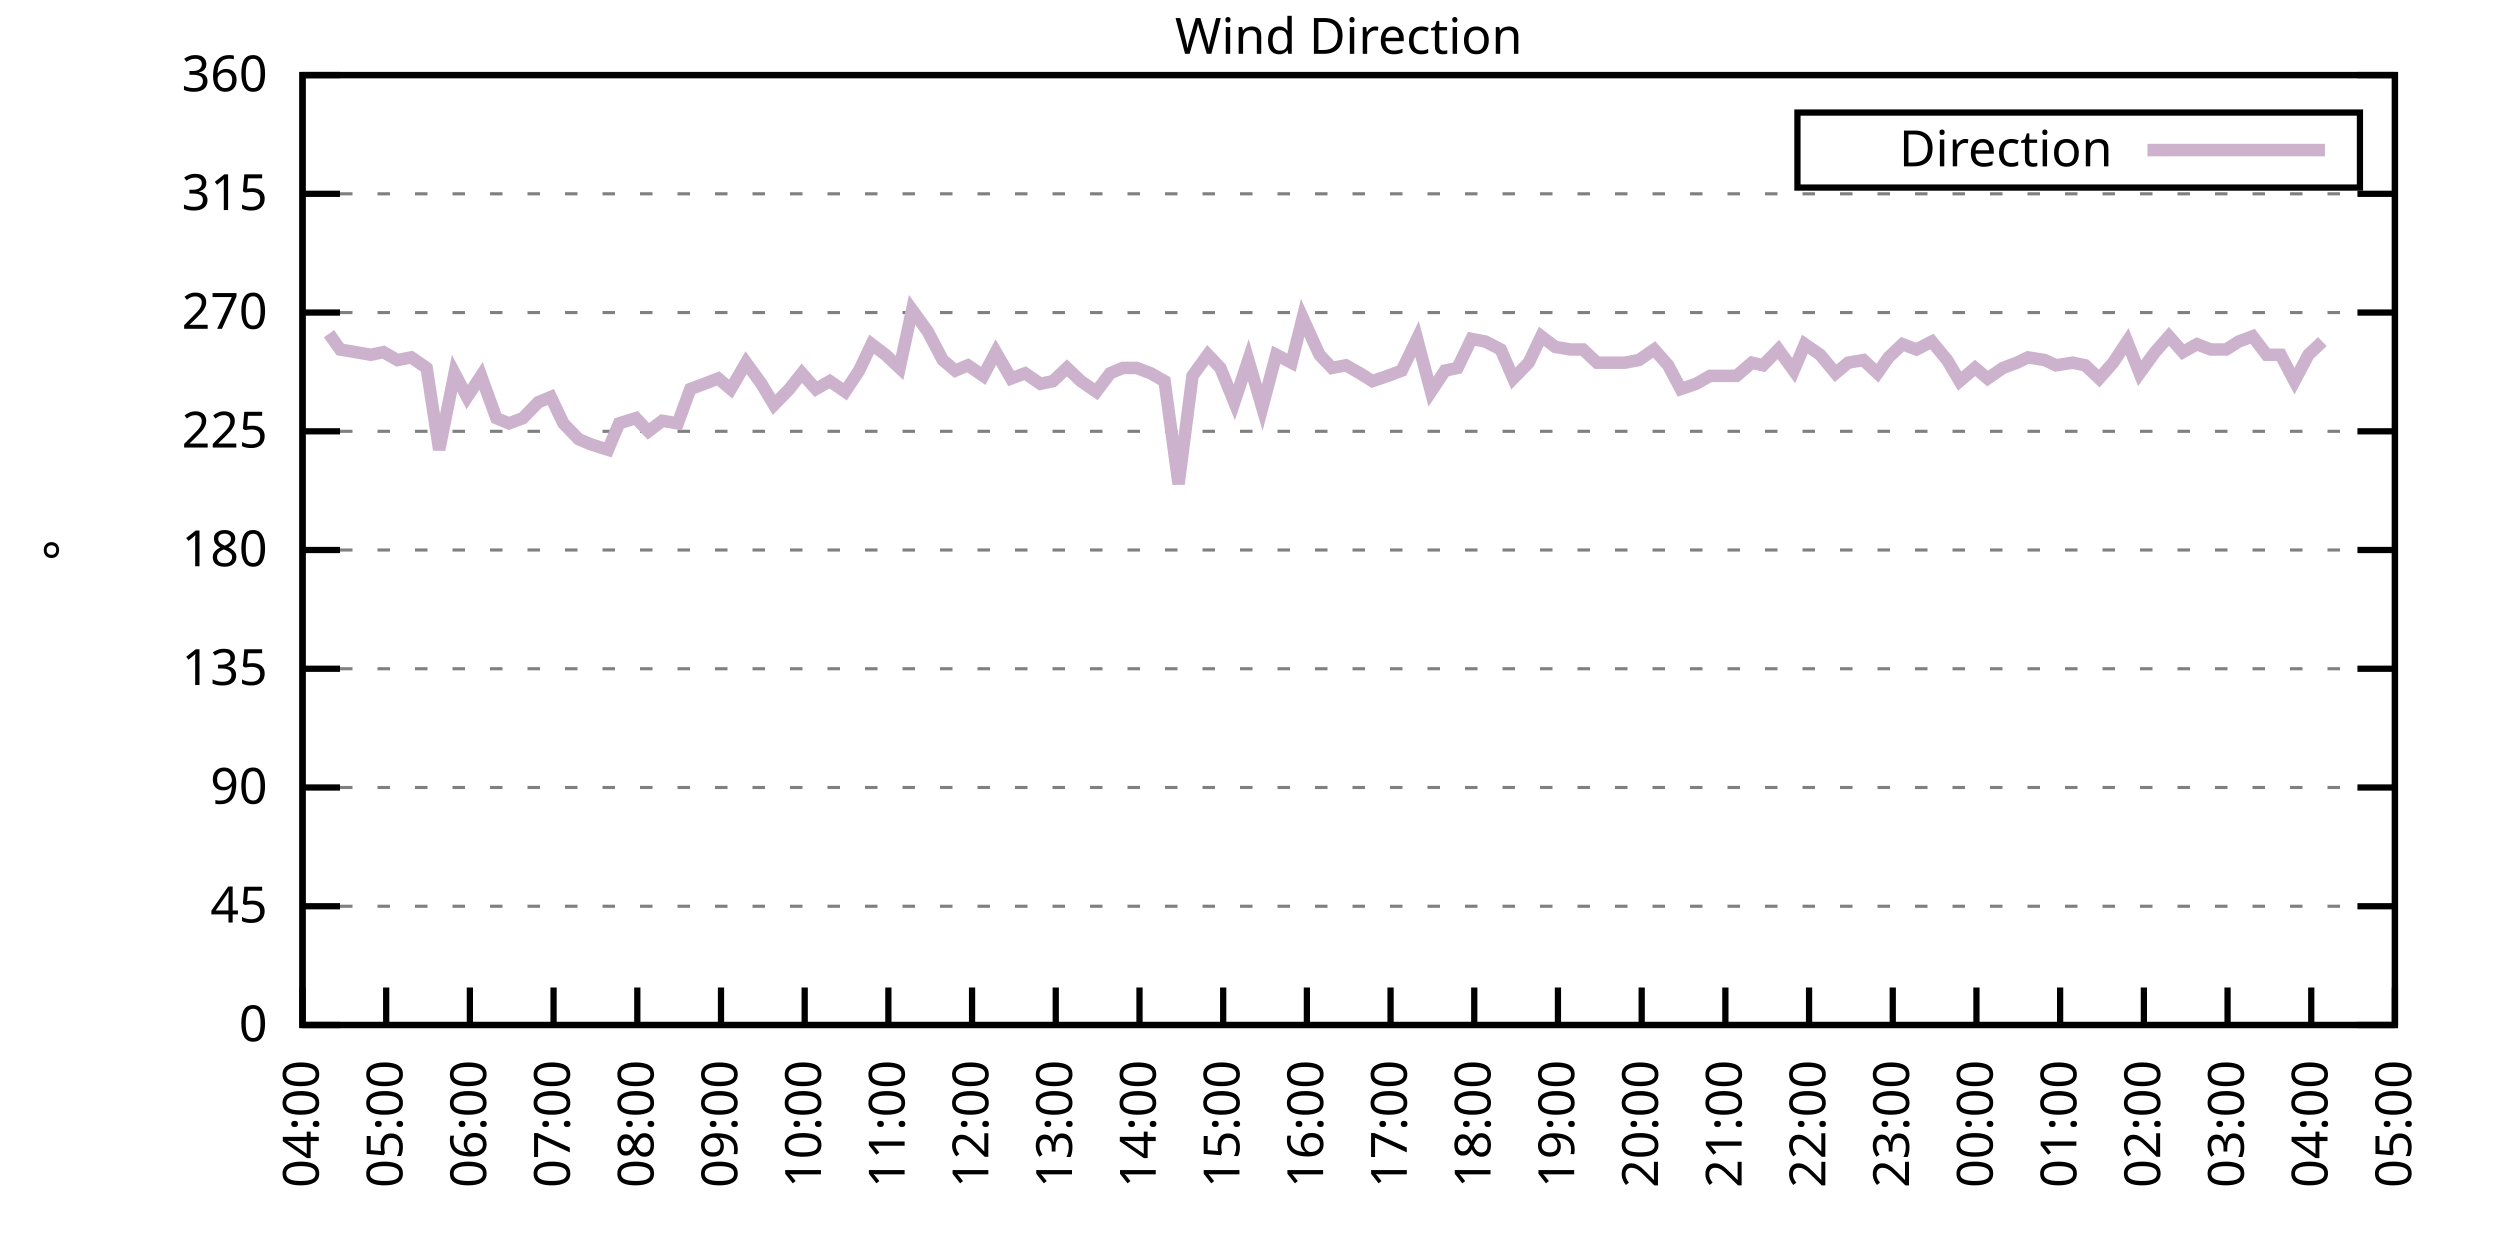
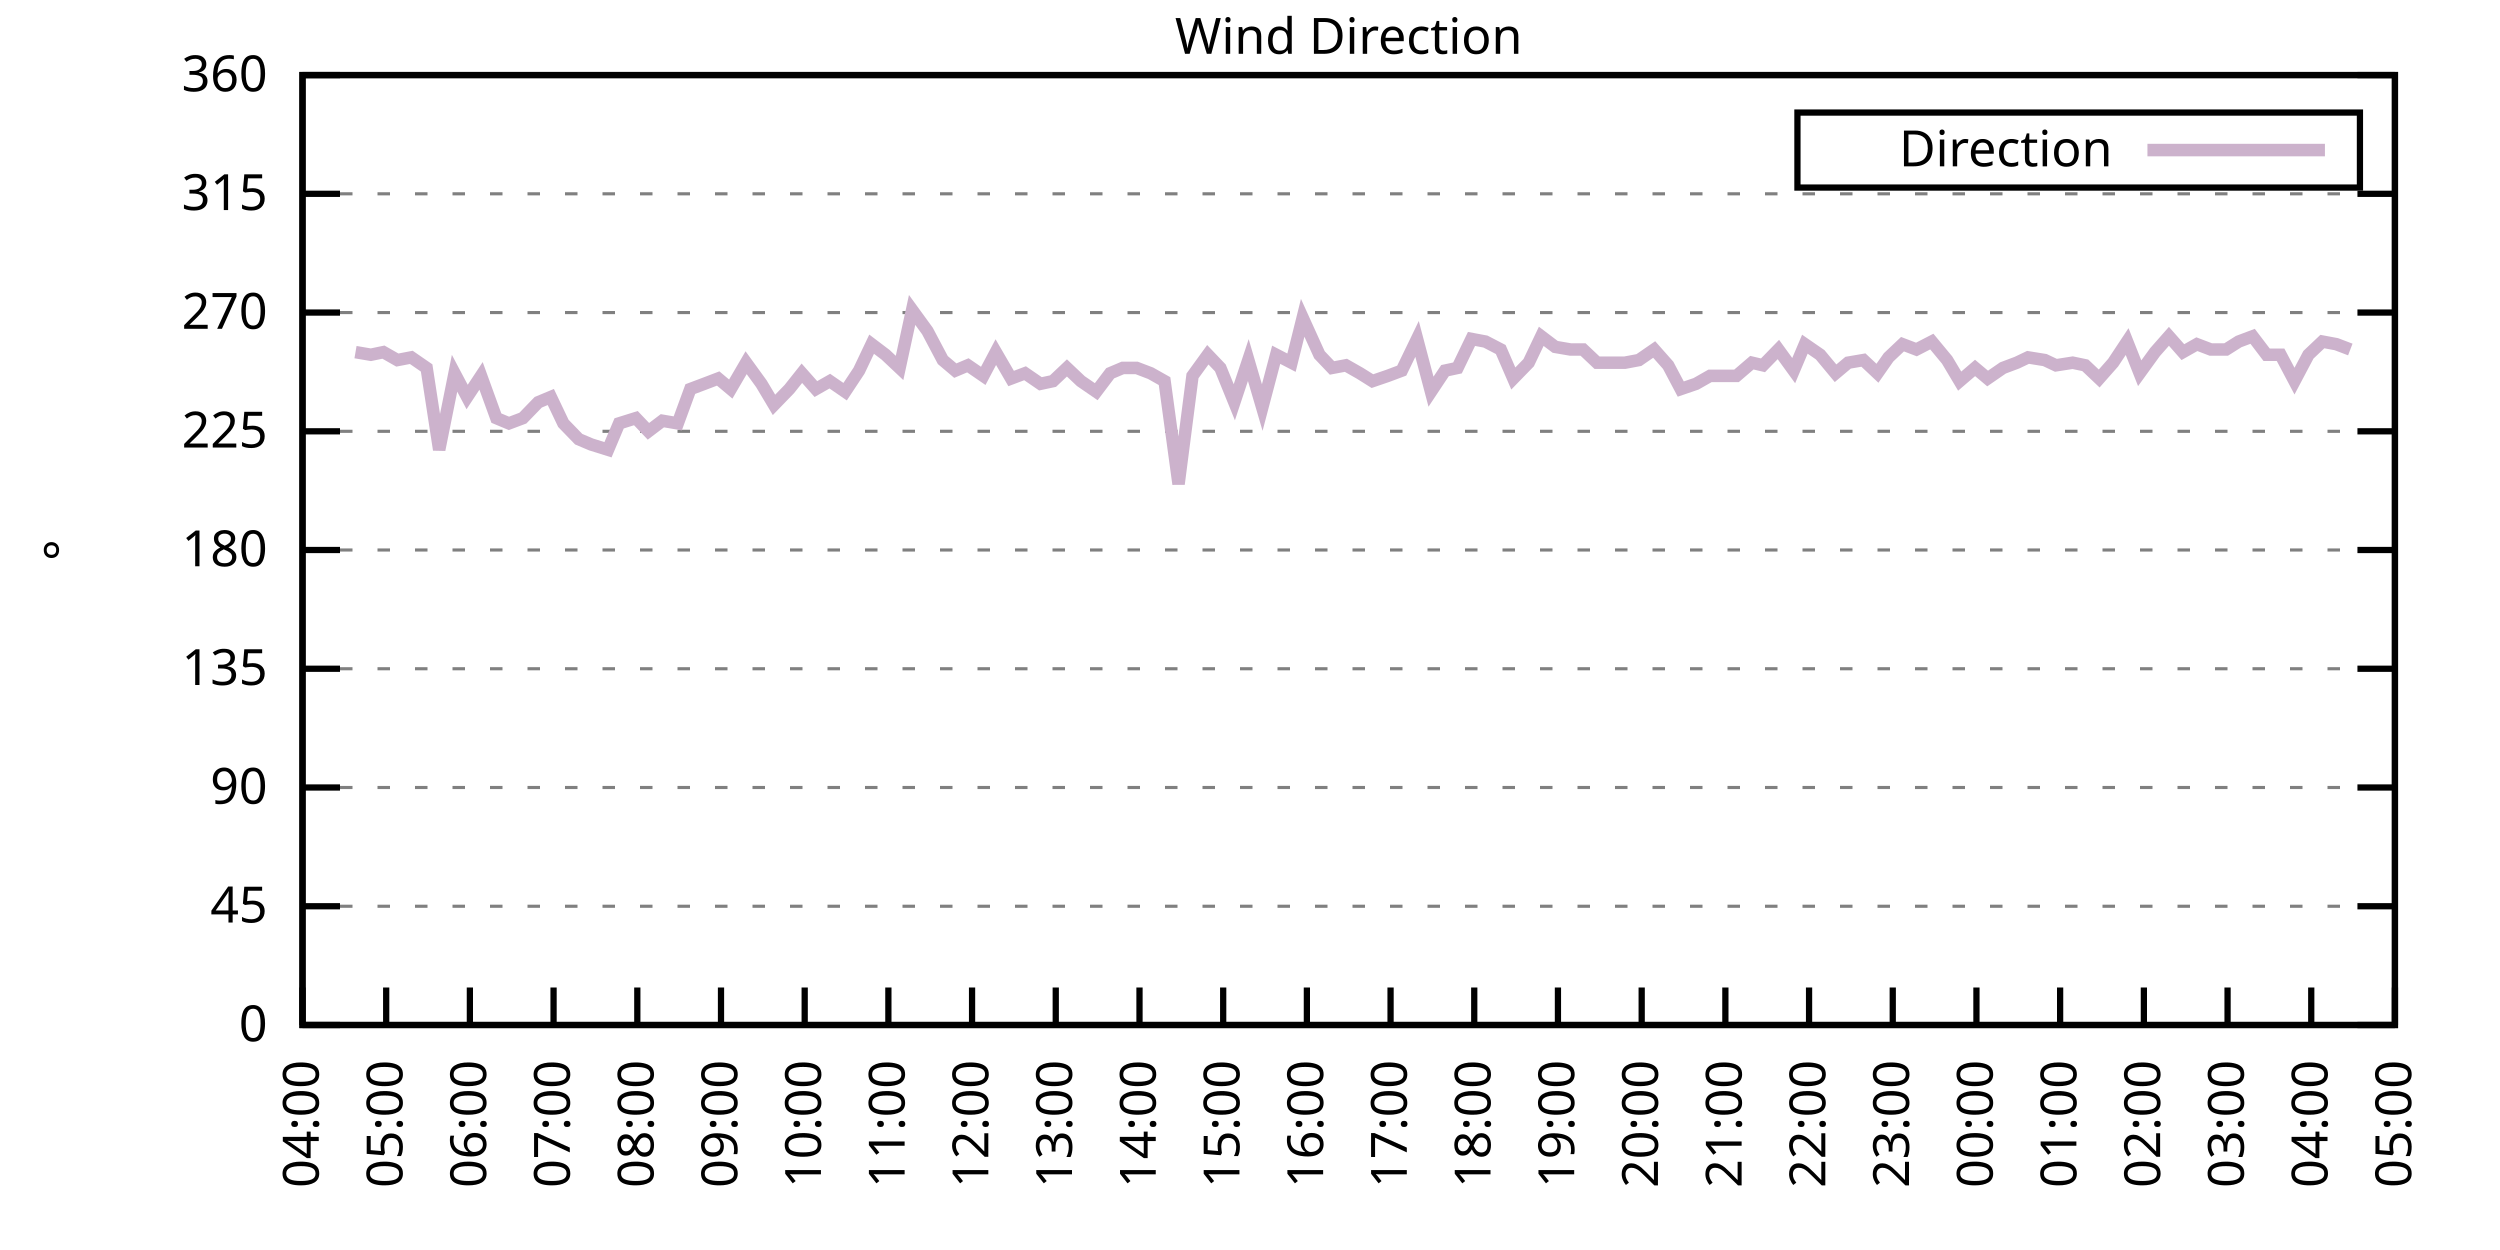
<svg xmlns="http://www.w3.org/2000/svg" xmlns:xlink="http://www.w3.org/1999/xlink" width="400" height="200" viewBox="0 0 400 200">
  <g id="gnuplot_canvas">
    <rect x="0" y="0" width="400" height="200" fill="none" />
    <defs>
      <circle id="gpDot" r="0.5" stroke-width="0.5" stroke="currentColor" />
      <path id="gpPt0" stroke-width="0.333" stroke="currentColor" d="M-1,0 h2 M0,-1 v2" />
      <path id="gpPt1" stroke-width="0.333" stroke="currentColor" d="M-1,-1 L1,1 M1,-1 L-1,1" />
      <path id="gpPt2" stroke-width="0.333" stroke="currentColor" d="M-1,0 L1,0 M0,-1 L0,1 M-1,-1 L1,1 M-1,1 L1,-1" />
      <rect id="gpPt3" stroke-width="0.333" stroke="currentColor" x="-1" y="-1" width="2" height="2" />
      <rect id="gpPt4" stroke-width="0.333" stroke="currentColor" fill="currentColor" x="-1" y="-1" width="2" height="2" />
      <circle id="gpPt5" stroke-width="0.333" stroke="currentColor" cx="0" cy="0" r="1" />
      <use xlink:href="#gpPt5" id="gpPt6" fill="currentColor" stroke="none" />
      <path id="gpPt7" stroke-width="0.333" stroke="currentColor" d="M0,-1.33 L-1.33,0.67 L1.33,0.67 z" />
      <use xlink:href="#gpPt7" id="gpPt8" fill="currentColor" stroke="none" />
      <use xlink:href="#gpPt7" id="gpPt9" stroke="currentColor" transform="rotate(180)" />
      <use xlink:href="#gpPt9" id="gpPt10" fill="currentColor" stroke="none" />
      <use xlink:href="#gpPt3" id="gpPt11" stroke="currentColor" transform="rotate(45)" />
      <use xlink:href="#gpPt11" id="gpPt12" fill="currentColor" stroke="none" />
      <path id="gpPt13" stroke-width="0.333" stroke="currentColor" d="M0,1.330 L1.265,0.411 L0.782,-1.067 L-0.782,-1.076 L-1.265,0.411 z" />
      <use xlink:href="#gpPt13" id="gpPt14" fill="currentColor" stroke="none" />
      <filter id="textbox" filterUnits="objectBoundingBox" x="0" y="0" height="1" width="1">
        <feFlood flood-color="white" flood-opacity="1" result="bgnd" />
        <feComposite in="SourceGraphic" in2="bgnd" operator="atop" />
      </filter>
      <filter id="greybox" filterUnits="objectBoundingBox" x="0" y="0" height="1" width="1">
        <feFlood flood-color="lightgrey" flood-opacity="1" result="grey" />
        <feComposite in="SourceGraphic" in2="grey" operator="atop" />
      </filter>
    </defs>
    <g fill="none" color="white" stroke="currentColor" stroke-width="1.00" stroke-linecap="butt" stroke-linejoin="miter">
</g>
    <g fill="none" color="black" stroke="currentColor" stroke-width="1.00" stroke-linecap="butt" stroke-linejoin="miter">
      <g stroke="none" shape-rendering="crispEdges">
        <polygon fill="rgb(255, 255, 255)" points="48.40,164.00 383.18,164.00 383.18,12.02 48.40,12.02 " />
      </g>
    </g>
    <g fill="none" color="black" stroke="currentColor" stroke-width="1.00" stroke-linecap="butt" stroke-linejoin="miter">
</g>
    <g fill="none" color="black" stroke="black" stroke-width="0.50" stroke-linecap="butt" stroke-linejoin="miter">
</g>
    <g fill="none" color="gray" stroke="currentColor" stroke-width="0.50" stroke-linecap="butt" stroke-linejoin="miter">
      <path stroke="gray" stroke-dasharray="2,4" class="gridline" d="M48.40,164.00 L383.19,164.00  " />
    </g>
    <g fill="none" color="gray" stroke="gray" stroke-width="1.00" stroke-linecap="butt" stroke-linejoin="miter">
</g>
    <g fill="none" color="black" stroke="currentColor" stroke-width="1.00" stroke-linecap="butt" stroke-linejoin="miter">
      <path stroke="black" d="M48.40,164.00 L54.40,164.00 M383.19,164.00 L377.19,164.00  " />
      <g transform="translate(42.80,166.60)" stroke="none" fill="black" font-family="Sans" font-size="8.00" text-anchor="end">
        <text>
          <tspan font-family="Sans"> 0</tspan>
        </text>
      </g>
    </g>
    <g fill="none" color="black" stroke="currentColor" stroke-width="1.00" stroke-linecap="butt" stroke-linejoin="miter">
</g>
    <g fill="none" color="black" stroke="black" stroke-width="0.50" stroke-linecap="butt" stroke-linejoin="miter">
</g>
    <g fill="none" color="gray" stroke="currentColor" stroke-width="0.50" stroke-linecap="butt" stroke-linejoin="miter">
      <path stroke="gray" stroke-dasharray="2,4" class="gridline" d="M48.40,145.00 L383.19,145.00  " />
    </g>
    <g fill="none" color="gray" stroke="gray" stroke-width="1.00" stroke-linecap="butt" stroke-linejoin="miter">
</g>
    <g fill="none" color="black" stroke="currentColor" stroke-width="1.00" stroke-linecap="butt" stroke-linejoin="miter">
      <path stroke="black" d="M48.40,145.00 L54.40,145.00 M383.19,145.00 L377.19,145.00  " />
      <g transform="translate(42.80,147.60)" stroke="none" fill="black" font-family="Sans" font-size="8.00" text-anchor="end">
        <text>
          <tspan font-family="Sans"> 45</tspan>
        </text>
      </g>
    </g>
    <g fill="none" color="black" stroke="currentColor" stroke-width="1.00" stroke-linecap="butt" stroke-linejoin="miter">
</g>
    <g fill="none" color="black" stroke="black" stroke-width="0.50" stroke-linecap="butt" stroke-linejoin="miter">
</g>
    <g fill="none" color="gray" stroke="currentColor" stroke-width="0.50" stroke-linecap="butt" stroke-linejoin="miter">
      <path stroke="gray" stroke-dasharray="2,4" class="gridline" d="M48.40,126.00 L383.19,126.00  " />
    </g>
    <g fill="none" color="gray" stroke="gray" stroke-width="1.00" stroke-linecap="butt" stroke-linejoin="miter">
</g>
    <g fill="none" color="black" stroke="currentColor" stroke-width="1.00" stroke-linecap="butt" stroke-linejoin="miter">
      <path stroke="black" d="M48.40,126.00 L54.40,126.00 M383.19,126.00 L377.19,126.00  " />
      <g transform="translate(42.80,128.60)" stroke="none" fill="black" font-family="Sans" font-size="8.00" text-anchor="end">
        <text>
          <tspan font-family="Sans"> 90</tspan>
        </text>
      </g>
    </g>
    <g fill="none" color="black" stroke="currentColor" stroke-width="1.00" stroke-linecap="butt" stroke-linejoin="miter">
</g>
    <g fill="none" color="black" stroke="black" stroke-width="0.50" stroke-linecap="butt" stroke-linejoin="miter">
</g>
    <g fill="none" color="gray" stroke="currentColor" stroke-width="0.50" stroke-linecap="butt" stroke-linejoin="miter">
      <path stroke="gray" stroke-dasharray="2,4" class="gridline" d="M48.40,107.00 L383.19,107.00  " />
    </g>
    <g fill="none" color="gray" stroke="gray" stroke-width="1.00" stroke-linecap="butt" stroke-linejoin="miter">
</g>
    <g fill="none" color="black" stroke="currentColor" stroke-width="1.00" stroke-linecap="butt" stroke-linejoin="miter">
      <path stroke="black" d="M48.40,107.00 L54.40,107.00 M383.19,107.00 L377.19,107.00  " />
      <g transform="translate(42.80,109.60)" stroke="none" fill="black" font-family="Sans" font-size="8.00" text-anchor="end">
        <text>
          <tspan font-family="Sans"> 135</tspan>
        </text>
      </g>
    </g>
    <g fill="none" color="black" stroke="currentColor" stroke-width="1.00" stroke-linecap="butt" stroke-linejoin="miter">
</g>
    <g fill="none" color="black" stroke="black" stroke-width="0.50" stroke-linecap="butt" stroke-linejoin="miter">
</g>
    <g fill="none" color="gray" stroke="currentColor" stroke-width="0.50" stroke-linecap="butt" stroke-linejoin="miter">
      <path stroke="gray" stroke-dasharray="2,4" class="gridline" d="M48.40,88.00 L383.19,88.00  " />
    </g>
    <g fill="none" color="gray" stroke="gray" stroke-width="1.00" stroke-linecap="butt" stroke-linejoin="miter">
</g>
    <g fill="none" color="black" stroke="currentColor" stroke-width="1.00" stroke-linecap="butt" stroke-linejoin="miter">
      <path stroke="black" d="M48.40,88.00 L54.40,88.00 M383.19,88.00 L377.19,88.00  " />
      <g transform="translate(42.80,90.60)" stroke="none" fill="black" font-family="Sans" font-size="8.00" text-anchor="end">
        <text>
          <tspan font-family="Sans"> 180</tspan>
        </text>
      </g>
    </g>
    <g fill="none" color="black" stroke="currentColor" stroke-width="1.00" stroke-linecap="butt" stroke-linejoin="miter">
</g>
    <g fill="none" color="black" stroke="black" stroke-width="0.50" stroke-linecap="butt" stroke-linejoin="miter">
</g>
    <g fill="none" color="gray" stroke="currentColor" stroke-width="0.50" stroke-linecap="butt" stroke-linejoin="miter">
      <path stroke="gray" stroke-dasharray="2,4" class="gridline" d="M48.40,69.01 L383.19,69.01  " />
    </g>
    <g fill="none" color="gray" stroke="gray" stroke-width="1.00" stroke-linecap="butt" stroke-linejoin="miter">
</g>
    <g fill="none" color="black" stroke="currentColor" stroke-width="1.00" stroke-linecap="butt" stroke-linejoin="miter">
      <path stroke="black" d="M48.40,69.01 L54.40,69.01 M383.19,69.01 L377.19,69.01  " />
      <g transform="translate(42.80,71.61)" stroke="none" fill="black" font-family="Sans" font-size="8.00" text-anchor="end">
        <text>
          <tspan font-family="Sans"> 225</tspan>
        </text>
      </g>
    </g>
    <g fill="none" color="black" stroke="currentColor" stroke-width="1.00" stroke-linecap="butt" stroke-linejoin="miter">
</g>
    <g fill="none" color="black" stroke="black" stroke-width="0.50" stroke-linecap="butt" stroke-linejoin="miter">
</g>
    <g fill="none" color="gray" stroke="currentColor" stroke-width="0.50" stroke-linecap="butt" stroke-linejoin="miter">
      <path stroke="gray" stroke-dasharray="2,4" class="gridline" d="M48.40,50.01 L383.19,50.01  " />
    </g>
    <g fill="none" color="gray" stroke="gray" stroke-width="1.00" stroke-linecap="butt" stroke-linejoin="miter">
</g>
    <g fill="none" color="black" stroke="currentColor" stroke-width="1.00" stroke-linecap="butt" stroke-linejoin="miter">
      <path stroke="black" d="M48.40,50.01 L54.40,50.01 M383.19,50.01 L377.19,50.01  " />
      <g transform="translate(42.80,52.61)" stroke="none" fill="black" font-family="Sans" font-size="8.00" text-anchor="end">
        <text>
          <tspan font-family="Sans"> 270</tspan>
        </text>
      </g>
    </g>
    <g fill="none" color="black" stroke="currentColor" stroke-width="1.00" stroke-linecap="butt" stroke-linejoin="miter">
</g>
    <g fill="none" color="black" stroke="black" stroke-width="0.50" stroke-linecap="butt" stroke-linejoin="miter">
</g>
    <g fill="none" color="gray" stroke="currentColor" stroke-width="0.50" stroke-linecap="butt" stroke-linejoin="miter">
      <path stroke="gray" stroke-dasharray="2,4" class="gridline" d="M48.40,31.01 L383.19,31.01  " />
    </g>
    <g fill="none" color="gray" stroke="gray" stroke-width="1.00" stroke-linecap="butt" stroke-linejoin="miter">
</g>
    <g fill="none" color="black" stroke="currentColor" stroke-width="1.00" stroke-linecap="butt" stroke-linejoin="miter">
      <path stroke="black" d="M48.40,31.01 L54.40,31.01 M383.19,31.01 L377.19,31.01  " />
      <g transform="translate(42.80,33.61)" stroke="none" fill="black" font-family="Sans" font-size="8.00" text-anchor="end">
        <text>
          <tspan font-family="Sans"> 315</tspan>
        </text>
      </g>
    </g>
    <g fill="none" color="black" stroke="currentColor" stroke-width="1.00" stroke-linecap="butt" stroke-linejoin="miter">
</g>
    <g fill="none" color="black" stroke="black" stroke-width="0.50" stroke-linecap="butt" stroke-linejoin="miter">
</g>
    <g fill="none" color="gray" stroke="currentColor" stroke-width="0.50" stroke-linecap="butt" stroke-linejoin="miter">
      <path stroke="gray" stroke-dasharray="2,4" class="gridline" d="M48.40,12.01 L383.19,12.01  " />
    </g>
    <g fill="none" color="gray" stroke="gray" stroke-width="1.00" stroke-linecap="butt" stroke-linejoin="miter">
</g>
    <g fill="none" color="black" stroke="currentColor" stroke-width="1.00" stroke-linecap="butt" stroke-linejoin="miter">
      <path stroke="black" d="M48.40,12.01 L54.40,12.01 M383.19,12.01 L377.19,12.01  " />
      <g transform="translate(42.80,14.61)" stroke="none" fill="black" font-family="Sans" font-size="8.00" text-anchor="end">
        <text>
          <tspan font-family="Sans"> 360</tspan>
        </text>
      </g>
    </g>
    <g fill="none" color="black" stroke="currentColor" stroke-width="1.00" stroke-linecap="butt" stroke-linejoin="miter">
      <path stroke="black" d="M48.40,164.00 L48.40,158.00  " />
      <g transform="translate(51.00,169.60) rotate(270.00)" stroke="none" fill="black" font-family="Sans" font-size="8.00" text-anchor="end">
        <text>
          <tspan font-family="Sans">04:00</tspan>
        </text>
      </g>
    </g>
    <g fill="none" color="black" stroke="currentColor" stroke-width="1.00" stroke-linecap="butt" stroke-linejoin="miter">
      <path stroke="black" d="M61.79,164.00 L61.79,158.00  " />
      <g transform="translate(64.39,169.60) rotate(270.00)" stroke="none" fill="black" font-family="Sans" font-size="8.00" text-anchor="end">
        <text>
          <tspan font-family="Sans">05:00</tspan>
        </text>
      </g>
    </g>
    <g fill="none" color="black" stroke="currentColor" stroke-width="1.00" stroke-linecap="butt" stroke-linejoin="miter">
      <path stroke="black" d="M75.18,164.00 L75.18,158.00  " />
      <g transform="translate(77.78,169.60) rotate(270.00)" stroke="none" fill="black" font-family="Sans" font-size="8.00" text-anchor="end">
        <text>
          <tspan font-family="Sans">06:00</tspan>
        </text>
      </g>
    </g>
    <g fill="none" color="black" stroke="currentColor" stroke-width="1.00" stroke-linecap="butt" stroke-linejoin="miter">
      <path stroke="black" d="M88.57,164.00 L88.57,158.00  " />
      <g transform="translate(91.17,169.60) rotate(270.00)" stroke="none" fill="black" font-family="Sans" font-size="8.00" text-anchor="end">
        <text>
          <tspan font-family="Sans">07:00</tspan>
        </text>
      </g>
    </g>
    <g fill="none" color="black" stroke="currentColor" stroke-width="1.00" stroke-linecap="butt" stroke-linejoin="miter">
      <path stroke="black" d="M101.97,164.00 L101.97,158.00  " />
      <g transform="translate(104.57,169.60) rotate(270.00)" stroke="none" fill="black" font-family="Sans" font-size="8.00" text-anchor="end">
        <text>
          <tspan font-family="Sans">08:00</tspan>
        </text>
      </g>
    </g>
    <g fill="none" color="black" stroke="currentColor" stroke-width="1.00" stroke-linecap="butt" stroke-linejoin="miter">
      <path stroke="black" d="M115.36,164.00 L115.36,158.00  " />
      <g transform="translate(117.96,169.60) rotate(270.00)" stroke="none" fill="black" font-family="Sans" font-size="8.00" text-anchor="end">
        <text>
          <tspan font-family="Sans">09:00</tspan>
        </text>
      </g>
    </g>
    <g fill="none" color="black" stroke="currentColor" stroke-width="1.00" stroke-linecap="butt" stroke-linejoin="miter">
      <path stroke="black" d="M128.75,164.00 L128.75,158.00  " />
      <g transform="translate(131.35,169.60) rotate(270.00)" stroke="none" fill="black" font-family="Sans" font-size="8.00" text-anchor="end">
        <text>
          <tspan font-family="Sans">10:00</tspan>
        </text>
      </g>
    </g>
    <g fill="none" color="black" stroke="currentColor" stroke-width="1.00" stroke-linecap="butt" stroke-linejoin="miter">
      <path stroke="black" d="M142.14,164.00 L142.14,158.00  " />
      <g transform="translate(144.74,169.60) rotate(270.00)" stroke="none" fill="black" font-family="Sans" font-size="8.00" text-anchor="end">
        <text>
          <tspan font-family="Sans">11:00</tspan>
        </text>
      </g>
    </g>
    <g fill="none" color="black" stroke="currentColor" stroke-width="1.00" stroke-linecap="butt" stroke-linejoin="miter">
      <path stroke="black" d="M155.53,164.00 L155.53,158.00  " />
      <g transform="translate(158.13,169.60) rotate(270.00)" stroke="none" fill="black" font-family="Sans" font-size="8.00" text-anchor="end">
        <text>
          <tspan font-family="Sans">12:00</tspan>
        </text>
      </g>
    </g>
    <g fill="none" color="black" stroke="currentColor" stroke-width="1.00" stroke-linecap="butt" stroke-linejoin="miter">
      <path stroke="black" d="M168.92,164.00 L168.92,158.00  " />
      <g transform="translate(171.52,169.60) rotate(270.00)" stroke="none" fill="black" font-family="Sans" font-size="8.00" text-anchor="end">
        <text>
          <tspan font-family="Sans">13:00</tspan>
        </text>
      </g>
    </g>
    <g fill="none" color="black" stroke="currentColor" stroke-width="1.00" stroke-linecap="butt" stroke-linejoin="miter">
      <path stroke="black" d="M182.32,164.00 L182.32,158.00  " />
      <g transform="translate(184.92,169.60) rotate(270.00)" stroke="none" fill="black" font-family="Sans" font-size="8.00" text-anchor="end">
        <text>
          <tspan font-family="Sans">14:00</tspan>
        </text>
      </g>
    </g>
    <g fill="none" color="black" stroke="currentColor" stroke-width="1.00" stroke-linecap="butt" stroke-linejoin="miter">
      <path stroke="black" d="M195.71,164.00 L195.71,158.00  " />
      <g transform="translate(198.31,169.60) rotate(270.00)" stroke="none" fill="black" font-family="Sans" font-size="8.00" text-anchor="end">
        <text>
          <tspan font-family="Sans">15:00</tspan>
        </text>
      </g>
    </g>
    <g fill="none" color="black" stroke="currentColor" stroke-width="1.00" stroke-linecap="butt" stroke-linejoin="miter">
      <path stroke="black" d="M209.10,164.00 L209.10,158.00  " />
      <g transform="translate(211.70,169.60) rotate(270.00)" stroke="none" fill="black" font-family="Sans" font-size="8.00" text-anchor="end">
        <text>
          <tspan font-family="Sans">16:00</tspan>
        </text>
      </g>
    </g>
    <g fill="none" color="black" stroke="currentColor" stroke-width="1.00" stroke-linecap="butt" stroke-linejoin="miter">
      <path stroke="black" d="M222.49,164.00 L222.49,158.00  " />
      <g transform="translate(225.09,169.60) rotate(270.00)" stroke="none" fill="black" font-family="Sans" font-size="8.00" text-anchor="end">
        <text>
          <tspan font-family="Sans">17:00</tspan>
        </text>
      </g>
    </g>
    <g fill="none" color="black" stroke="currentColor" stroke-width="1.00" stroke-linecap="butt" stroke-linejoin="miter">
      <path stroke="black" d="M235.88,164.00 L235.88,158.00  " />
      <g transform="translate(238.48,169.60) rotate(270.00)" stroke="none" fill="black" font-family="Sans" font-size="8.00" text-anchor="end">
        <text>
          <tspan font-family="Sans">18:00</tspan>
        </text>
      </g>
    </g>
    <g fill="none" color="black" stroke="currentColor" stroke-width="1.00" stroke-linecap="butt" stroke-linejoin="miter">
      <path stroke="black" d="M249.27,164.00 L249.27,158.00  " />
      <g transform="translate(251.87,169.60) rotate(270.00)" stroke="none" fill="black" font-family="Sans" font-size="8.00" text-anchor="end">
        <text>
          <tspan font-family="Sans">19:00</tspan>
        </text>
      </g>
    </g>
    <g fill="none" color="black" stroke="currentColor" stroke-width="1.00" stroke-linecap="butt" stroke-linejoin="miter">
      <path stroke="black" d="M262.67,164.00 L262.67,158.00  " />
      <g transform="translate(265.27,169.60) rotate(270.00)" stroke="none" fill="black" font-family="Sans" font-size="8.00" text-anchor="end">
        <text>
          <tspan font-family="Sans">20:00</tspan>
        </text>
      </g>
    </g>
    <g fill="none" color="black" stroke="currentColor" stroke-width="1.00" stroke-linecap="butt" stroke-linejoin="miter">
      <path stroke="black" d="M276.06,164.00 L276.06,158.00  " />
      <g transform="translate(278.66,169.60) rotate(270.00)" stroke="none" fill="black" font-family="Sans" font-size="8.00" text-anchor="end">
        <text>
          <tspan font-family="Sans">21:00</tspan>
        </text>
      </g>
    </g>
    <g fill="none" color="black" stroke="currentColor" stroke-width="1.00" stroke-linecap="butt" stroke-linejoin="miter">
      <path stroke="black" d="M289.45,164.00 L289.45,158.00  " />
      <g transform="translate(292.05,169.60) rotate(270.00)" stroke="none" fill="black" font-family="Sans" font-size="8.00" text-anchor="end">
        <text>
          <tspan font-family="Sans">22:00</tspan>
        </text>
      </g>
    </g>
    <g fill="none" color="black" stroke="currentColor" stroke-width="1.00" stroke-linecap="butt" stroke-linejoin="miter">
      <path stroke="black" d="M302.84,164.00 L302.84,158.00  " />
      <g transform="translate(305.44,169.60) rotate(270.00)" stroke="none" fill="black" font-family="Sans" font-size="8.00" text-anchor="end">
        <text>
          <tspan font-family="Sans">23:00</tspan>
        </text>
      </g>
    </g>
    <g fill="none" color="black" stroke="currentColor" stroke-width="1.00" stroke-linecap="butt" stroke-linejoin="miter">
      <path stroke="black" d="M316.23,164.00 L316.23,158.00  " />
      <g transform="translate(318.83,169.60) rotate(270.00)" stroke="none" fill="black" font-family="Sans" font-size="8.00" text-anchor="end">
        <text>
          <tspan font-family="Sans">00:00</tspan>
        </text>
      </g>
    </g>
    <g fill="none" color="black" stroke="currentColor" stroke-width="1.00" stroke-linecap="butt" stroke-linejoin="miter">
      <path stroke="black" d="M329.62,164.00 L329.62,158.00  " />
      <g transform="translate(332.22,169.60) rotate(270.00)" stroke="none" fill="black" font-family="Sans" font-size="8.00" text-anchor="end">
        <text>
          <tspan font-family="Sans">01:00</tspan>
        </text>
      </g>
    </g>
    <g fill="none" color="black" stroke="currentColor" stroke-width="1.00" stroke-linecap="butt" stroke-linejoin="miter">
      <path stroke="black" d="M343.02,164.00 L343.02,158.00  " />
      <g transform="translate(345.62,169.60) rotate(270.00)" stroke="none" fill="black" font-family="Sans" font-size="8.00" text-anchor="end">
        <text>
          <tspan font-family="Sans">02:00</tspan>
        </text>
      </g>
    </g>
    <g fill="none" color="black" stroke="currentColor" stroke-width="1.00" stroke-linecap="butt" stroke-linejoin="miter">
      <path stroke="black" d="M356.41,164.00 L356.41,158.00  " />
      <g transform="translate(359.01,169.60) rotate(270.00)" stroke="none" fill="black" font-family="Sans" font-size="8.00" text-anchor="end">
        <text>
          <tspan font-family="Sans">03:00</tspan>
        </text>
      </g>
    </g>
    <g fill="none" color="black" stroke="currentColor" stroke-width="1.00" stroke-linecap="butt" stroke-linejoin="miter">
      <path stroke="black" d="M369.80,164.00 L369.80,158.00  " />
      <g transform="translate(372.40,169.60) rotate(270.00)" stroke="none" fill="black" font-family="Sans" font-size="8.00" text-anchor="end">
        <text>
          <tspan font-family="Sans">04:00</tspan>
        </text>
      </g>
    </g>
    <g fill="none" color="black" stroke="currentColor" stroke-width="1.00" stroke-linecap="butt" stroke-linejoin="miter">
      <path stroke="black" d="M383.19,164.00 L383.19,158.00  " />
      <g transform="translate(385.79,169.60) rotate(270.00)" stroke="none" fill="black" font-family="Sans" font-size="8.00" text-anchor="end">
        <text>
          <tspan font-family="Sans">05:00</tspan>
        </text>
      </g>
    </g>
    <g fill="none" color="black" stroke="currentColor" stroke-width="1.00" stroke-linecap="butt" stroke-linejoin="miter">
</g>
    <g fill="none" color="black" stroke="currentColor" stroke-width="1.00" stroke-linecap="butt" stroke-linejoin="miter">
      <path stroke="black" d="M48.40,12.01 L48.40,164.00 L383.19,164.00 L383.19,12.01 L48.40,12.01 Z  " />
    </g>
    <g fill="none" color="black" stroke="currentColor" stroke-width="1.00" stroke-linecap="butt" stroke-linejoin="miter">
</g>
    <g fill="none" color="black" stroke="currentColor" stroke-width="1.00" stroke-linecap="butt" stroke-linejoin="miter">
      <path stroke="black" d="M287.59,30.01 L287.59,18.01 L377.59,18.01 L377.59,30.01 L287.59,30.01 Z  " />
    </g>
    <g id="Wind_direction_plot_1">
      <g fill="none" color="white" stroke="black" stroke-width="2.00" stroke-linecap="butt" stroke-linejoin="miter">
</g>
      <g fill="none" color="black" stroke="currentColor" stroke-width="2.00" stroke-linecap="butt" stroke-linejoin="miter">
        <g transform="translate(337.99,26.61)" stroke="none" fill="black" font-family="Sans" font-size="8.00" text-anchor="end">
          <text>
            <tspan font-family="Sans">Direction</tspan>
          </text>
        </g>
      </g>
      <g fill="none" color="black" stroke="currentColor" stroke-width="2.00" stroke-linecap="butt" stroke-linejoin="miter">
-         <path stroke="rgb(204, 178, 204)" d="M343.59,24.01 L371.99,24.01 M52.64,53.39 L54.43,55.92 L56.88,56.34 L59.34,56.76 L61.35,56.34 L63.58,57.61   L65.81,57.18 L68.26,58.87 L70.27,71.96 L72.73,59.72 L74.74,63.52 L76.97,60.14 L79.42,66.90 L81.43,67.74   L83.66,66.90 L86.12,64.36 L88.13,63.52 L90.14,67.74 L92.59,70.27 L94.60,71.12 L97.28,71.96 L99.06,67.74   L101.74,66.90 L103.75,69.01 L105.98,67.32 L108.44,67.74 L110.45,62.25 L112.68,61.41 L114.91,60.56 L116.92,62.25   L119.38,58.03 L121.83,61.41 L123.84,64.78 L126.29,62.25 L128.30,59.72 L130.54,62.25 L132.77,60.98 L135.22,62.67   L137.45,59.30 L139.46,55.07 L141.69,56.76 L143.93,58.87 L145.94,49.59 L148.39,52.96 L150.85,57.61 L152.85,59.30   L154.86,58.45 L157.32,60.14 L159.33,56.34 L161.78,60.56 L164.01,59.72 L166.47,61.41 L168.48,60.98 L170.71,58.87   L172.94,60.98 L175.40,62.67 L177.63,59.72 L179.64,58.87 L181.87,58.87 L184.10,59.72 L186.33,60.98 L188.57,77.45   L190.80,60.14 L193.25,56.76 L195.26,58.87 L197.49,64.36 L199.73,57.61 L201.96,65.21 L204.19,56.76 L206.64,58.03   L208.43,50.85 L211.11,56.76 L213.12,58.87 L215.35,58.45 L217.58,59.72 L219.59,60.98 L222.04,60.14 L224.28,59.30   L226.73,54.23 L228.96,62.67 L231.20,59.30 L233.20,58.87 L235.44,54.23 L237.67,54.65 L240.12,55.92 L242.13,60.56   L244.59,58.03 L246.60,53.81 L248.83,55.50 L251.28,55.92 L253.29,55.92 L255.52,58.03 L257.98,58.03 L259.99,58.03   L262.22,57.61 L264.67,55.92 L266.91,58.45 L268.92,62.25 L271.37,61.41 L273.60,60.14 L275.61,60.14 L277.84,60.14   L280.30,58.03 L282.08,58.45 L284.54,55.92 L286.99,59.30 L288.78,55.07 L291.23,56.76 L293.69,59.72 L295.70,58.03   L298.15,57.61 L300.39,59.72 L302.17,57.18 L304.40,55.07 L306.63,55.92 L309.09,54.65 L311.54,57.61 L313.55,60.98   L316.01,58.87 L318.02,60.56 L320.47,58.87 L322.70,58.03 L324.49,57.18 L327.17,57.61 L328.95,58.45 L331.63,58.03   L333.64,58.45 L335.87,60.56 L338.10,58.03 L340.34,54.65 L342.35,59.72 L344.80,56.34 L347.03,53.81 L349.26,56.34   L351.50,55.07 L353.73,55.92 L356.18,55.92 L358.19,54.65 L360.42,53.81 L362.66,56.76 L364.89,56.76 L367.12,60.98   L369.35,56.76 L371.58,54.65  " />
+         <path stroke="rgb(204, 178, 204)" d="M343.59,24.01 L371.99,24.01 M56.88,56.34 L59.34,56.76 L61.35,56.34 L63.58,57.61 L65.81,57.18 L68.26,58.87   L70.27,71.96 L72.73,59.72 L74.74,63.52 L76.97,60.14 L79.42,66.90 L81.43,67.74 L83.66,66.90 L86.12,64.36   L88.13,63.52 L90.14,67.74 L92.59,70.27 L94.60,71.12 L97.28,71.96 L99.06,67.74 L101.74,66.90 L103.75,69.01   L105.98,67.32 L108.44,67.74 L110.45,62.25 L112.68,61.41 L114.91,60.56 L116.92,62.25 L119.38,58.03 L121.83,61.41   L123.84,64.78 L126.29,62.25 L128.30,59.72 L130.54,62.25 L132.77,60.98 L135.22,62.67 L137.45,59.30 L139.46,55.07   L141.69,56.76 L143.93,58.87 L145.94,49.59 L148.39,52.96 L150.85,57.61 L152.85,59.30 L154.86,58.45 L157.32,60.14   L159.33,56.34 L161.78,60.56 L164.01,59.72 L166.47,61.41 L168.48,60.98 L170.71,58.87 L172.94,60.98 L175.40,62.67   L177.63,59.72 L179.64,58.87 L181.87,58.87 L184.10,59.72 L186.33,60.98 L188.57,77.45 L190.80,60.14 L193.25,56.76   L195.26,58.87 L197.49,64.36 L199.73,57.61 L201.96,65.21 L204.19,56.76 L206.64,58.03 L208.43,50.85 L211.11,56.76   L213.12,58.87 L215.35,58.45 L217.58,59.72 L219.59,60.98 L222.04,60.14 L224.28,59.30 L226.73,54.23 L228.96,62.67   L231.20,59.30 L233.20,58.87 L235.44,54.23 L237.67,54.65 L240.12,55.92 L242.13,60.56 L244.59,58.03 L246.60,53.81   L248.83,55.50 L251.28,55.92 L253.29,55.92 L255.52,58.03 L257.98,58.03 L259.99,58.03 L262.22,57.61 L264.67,55.92   L266.91,58.45 L268.92,62.25 L271.37,61.41 L273.60,60.14 L275.61,60.14 L277.84,60.14 L280.30,58.03 L282.08,58.45   L284.54,55.92 L286.99,59.30 L288.78,55.07 L291.23,56.76 L293.69,59.72 L295.70,58.03 L298.15,57.61 L300.39,59.72   L302.17,57.18 L304.40,55.07 L306.63,55.92 L309.09,54.65 L311.54,57.61 L313.55,60.98 L316.01,58.87 L318.02,60.56   L320.47,58.87 L322.70,58.03 L324.49,57.18 L327.17,57.61 L328.95,58.45 L331.63,58.03 L333.64,58.45 L335.87,60.56   L338.10,58.03 L340.34,54.65 L342.35,59.72 L344.80,56.34 L347.03,53.81 L349.26,56.34 L351.50,55.07 L353.73,55.92   L356.18,55.92 L358.19,54.65 L360.42,53.81 L362.66,56.76 L364.89,56.76 L367.12,60.98 L369.35,56.76 L371.58,54.65   L373.82,55.07 L376.05,55.92  " />
      </g>
    </g>
    <g fill="none" color="black" stroke="currentColor" stroke-width="2.00" stroke-linecap="butt" stroke-linejoin="miter">
</g>
    <g fill="none" color="black" stroke="black" stroke-width="1.00" stroke-linecap="butt" stroke-linejoin="miter">
</g>
    <g fill="none" color="black" stroke="currentColor" stroke-width="1.00" stroke-linecap="butt" stroke-linejoin="miter">
      <path stroke="black" d="M48.40,12.01 L48.40,164.00 L383.19,164.00 L383.19,12.01 L48.40,12.01 Z  " />
      <g transform="translate(12.80,88.01) rotate(270.00)" stroke="none" fill="black" font-family="Sans" font-size="8.00" text-anchor="middle">
        <text>
          <tspan font-family="Sans">°</tspan>
        </text>
      </g>
    </g>
    <g fill="none" color="black" stroke="currentColor" stroke-width="1.00" stroke-linecap="butt" stroke-linejoin="miter">
</g>
    <g fill="none" color="black" stroke="currentColor" stroke-width="1.00" stroke-linecap="butt" stroke-linejoin="miter">
      <g transform="translate(215.79,8.61)" stroke="none" fill="black" font-family="Sans" font-size="8.00" text-anchor="middle">
        <text>
          <tspan font-family="Sans">Wind Direction</tspan>
        </text>
      </g>
    </g>
    <g fill="none" color="black" stroke="currentColor" stroke-width="1.00" stroke-linecap="butt" stroke-linejoin="miter">
</g>
  </g>
</svg>
